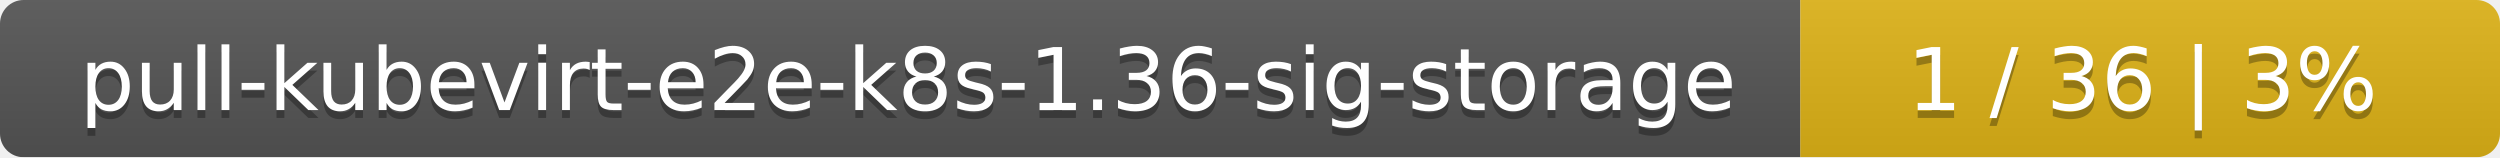
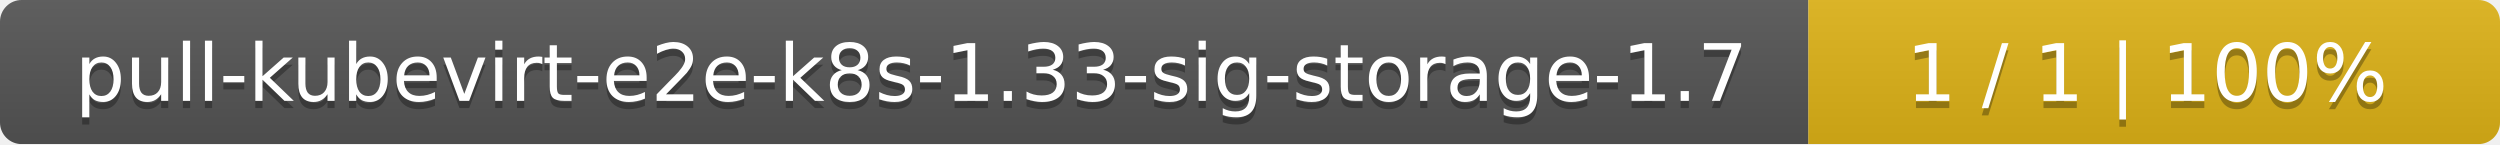
- <svg xmlns="http://www.w3.org/2000/svg" width="318" height="20">
+ <svg xmlns="http://www.w3.org/2000/svg" width="347" height="20">
  <linearGradient id="smooth" x2="0" y2="100%">
    <stop offset="0" stop-color="#bbb" stop-opacity=".1" />
    <stop offset="1" stop-opacity=".1" />
  </linearGradient>
  <mask id="round">
-     <rect width="318" height="20" rx="3" fill="#fff" />
+     <rect width="347" height="20" rx="3" fill="#fff" />
  </mask>
  <g mask="url(#round)">
-     <rect width="229" height="20" fill="#555" />
-     <rect x="229" width="89" height="20" fill="#dfb317" />
-     <rect width="318" height="20" fill="url(#smooth)" />
+     <rect width="251" height="20" fill="#555" />
+     <rect x="251" width="96" height="20" fill="#dfb317" />
+     <rect width="347" height="20" fill="url(#smooth)" />
  </g>
  <g fill="#fff" text-anchor="middle" font-family="DejaVu Sans,Verdana,Geneva,sans-serif" font-size="11">
-     <text x="115.5" y="15" fill="#010101" fill-opacity=".3">pull-kubevirt-e2e-k8s-1.36-sig-storage</text>
-     <text x="115.5" y="14">pull-kubevirt-e2e-k8s-1.36-sig-storage</text>
-     <text x="272.5" y="15" fill="#010101" fill-opacity=".3">1 / 36    |    3%</text>
-     <text x="272.5" y="14">1 / 36    |    3%</text>
+     <text x="126.5" y="15" fill="#010101" fill-opacity=".3">pull-kubevirt-e2e-k8s-1.33-sig-storage-1.7</text>
+     <text x="126.5" y="14">pull-kubevirt-e2e-k8s-1.33-sig-storage-1.7</text>
+     <text x="298" y="15" fill="#010101" fill-opacity=".3">1 / 1    |    100%</text>
+     <text x="298" y="14">1 / 1    |    100%</text>
  </g>
</svg>
